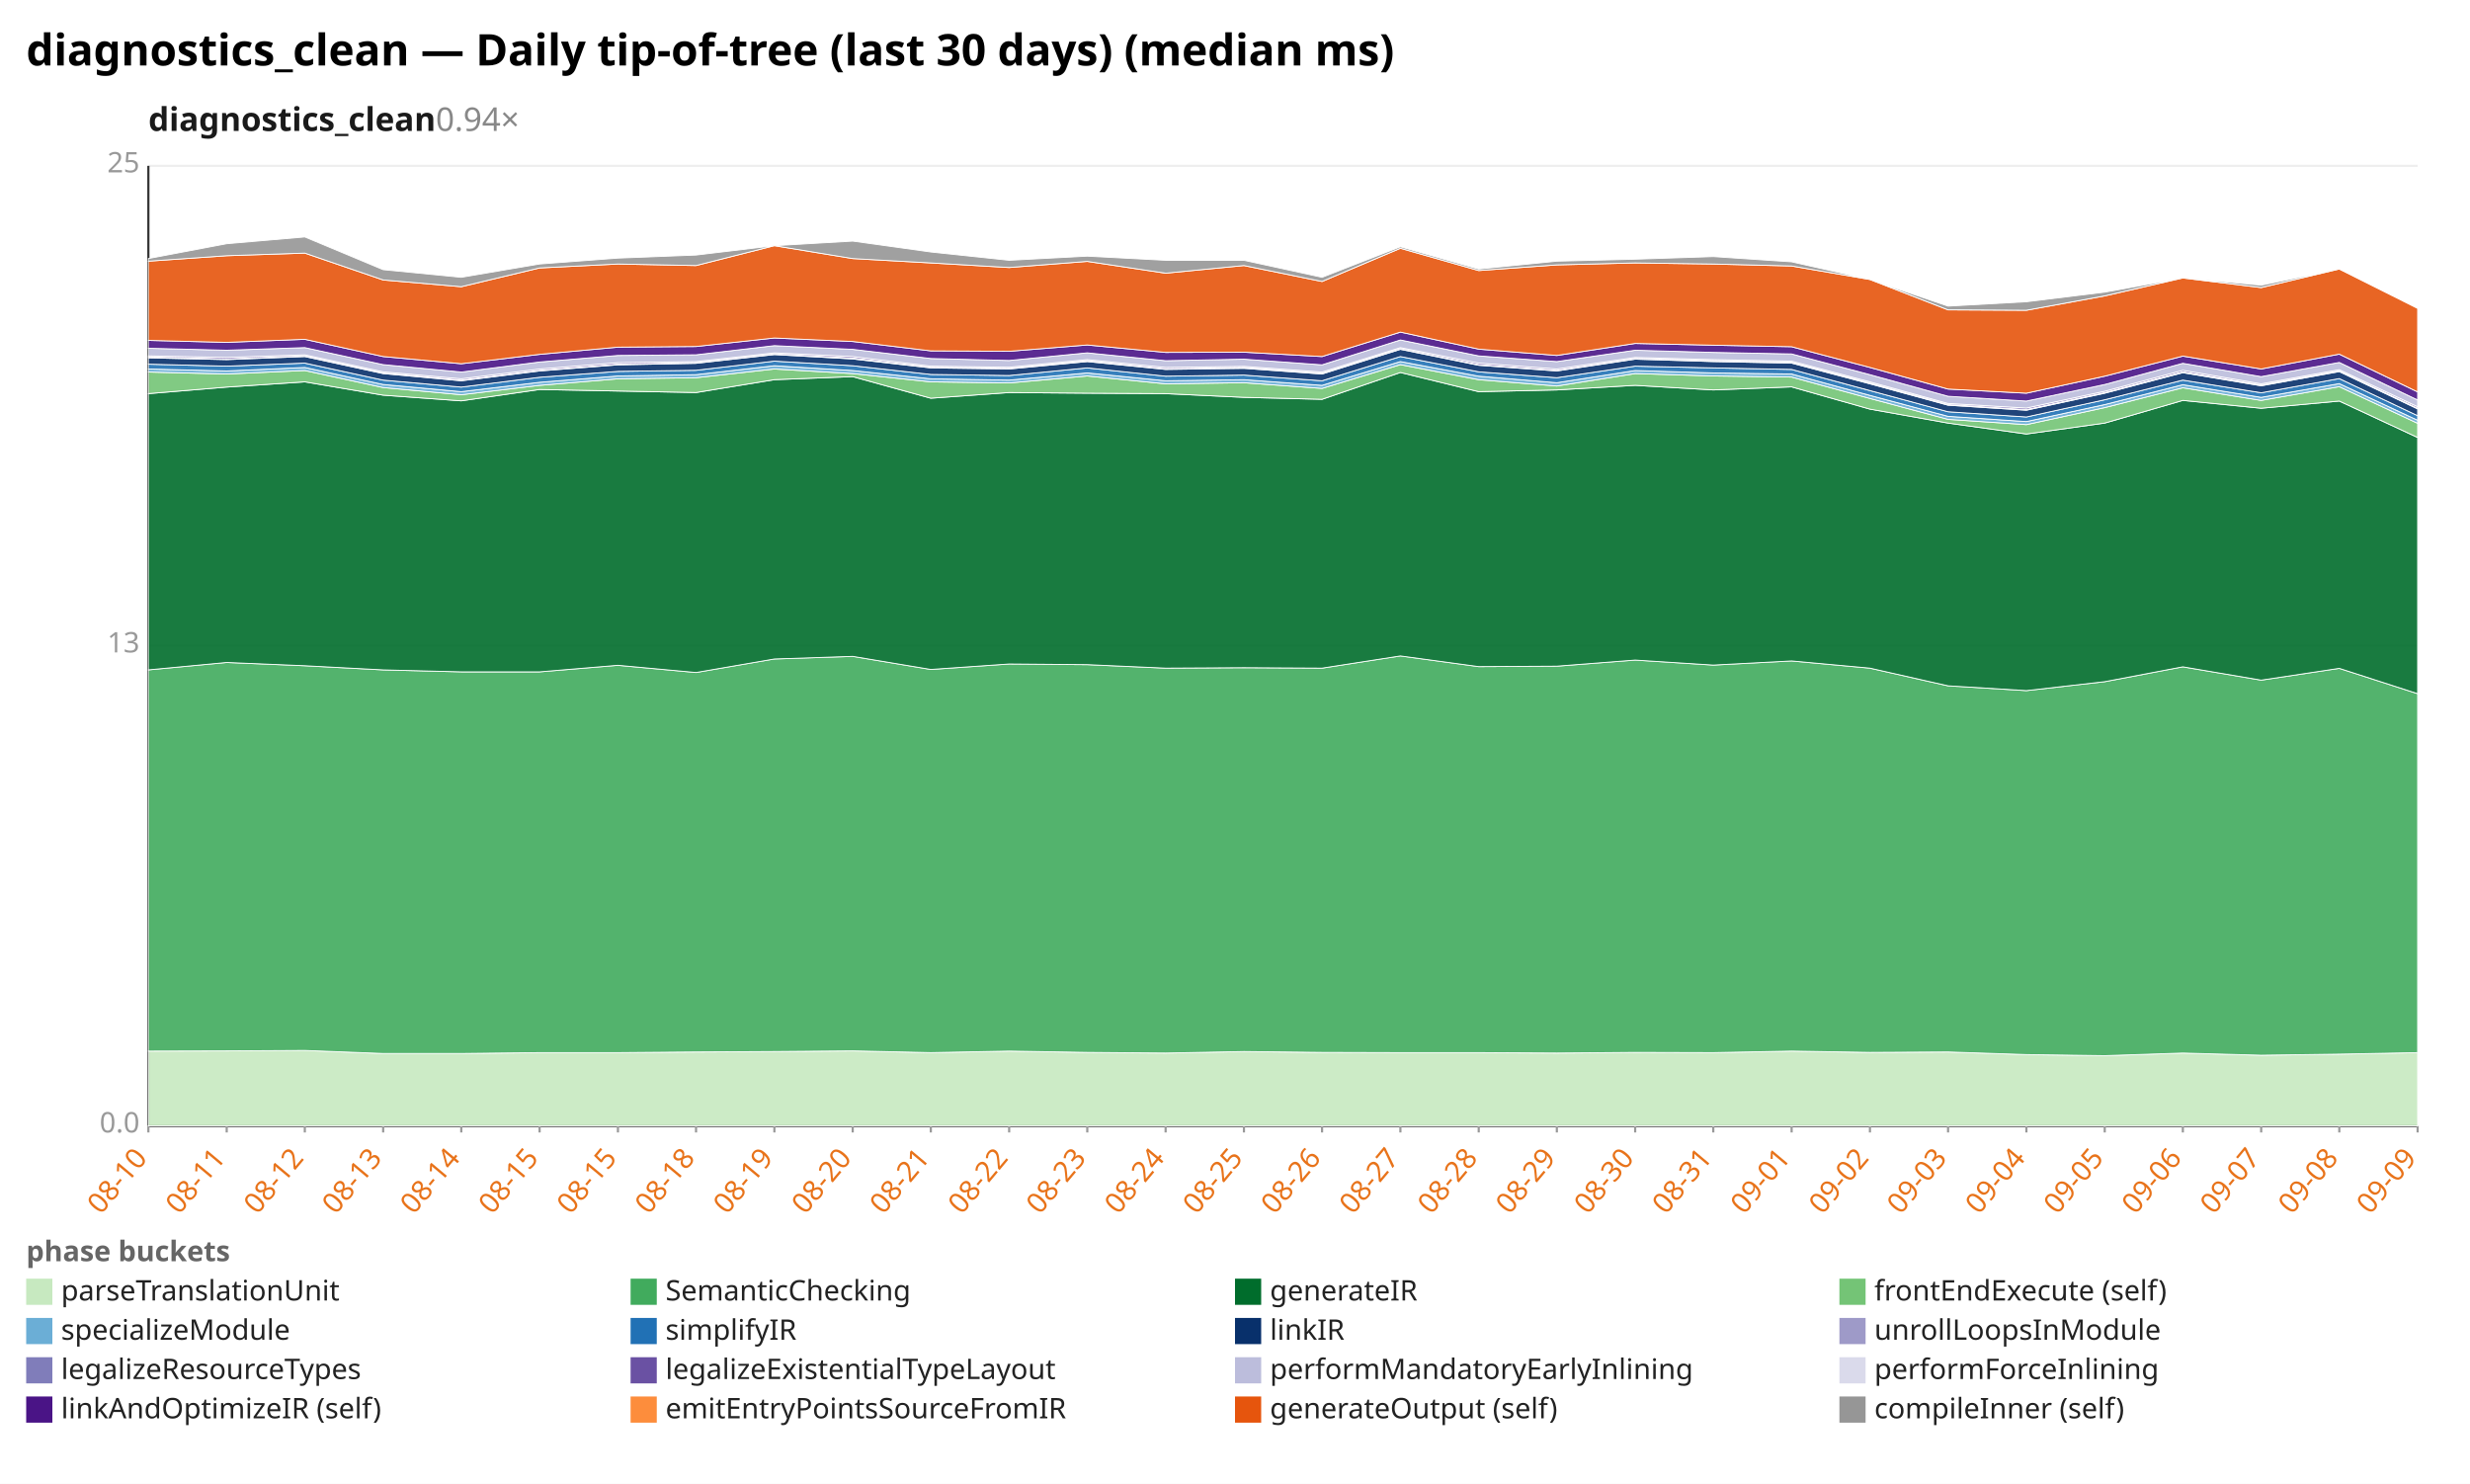
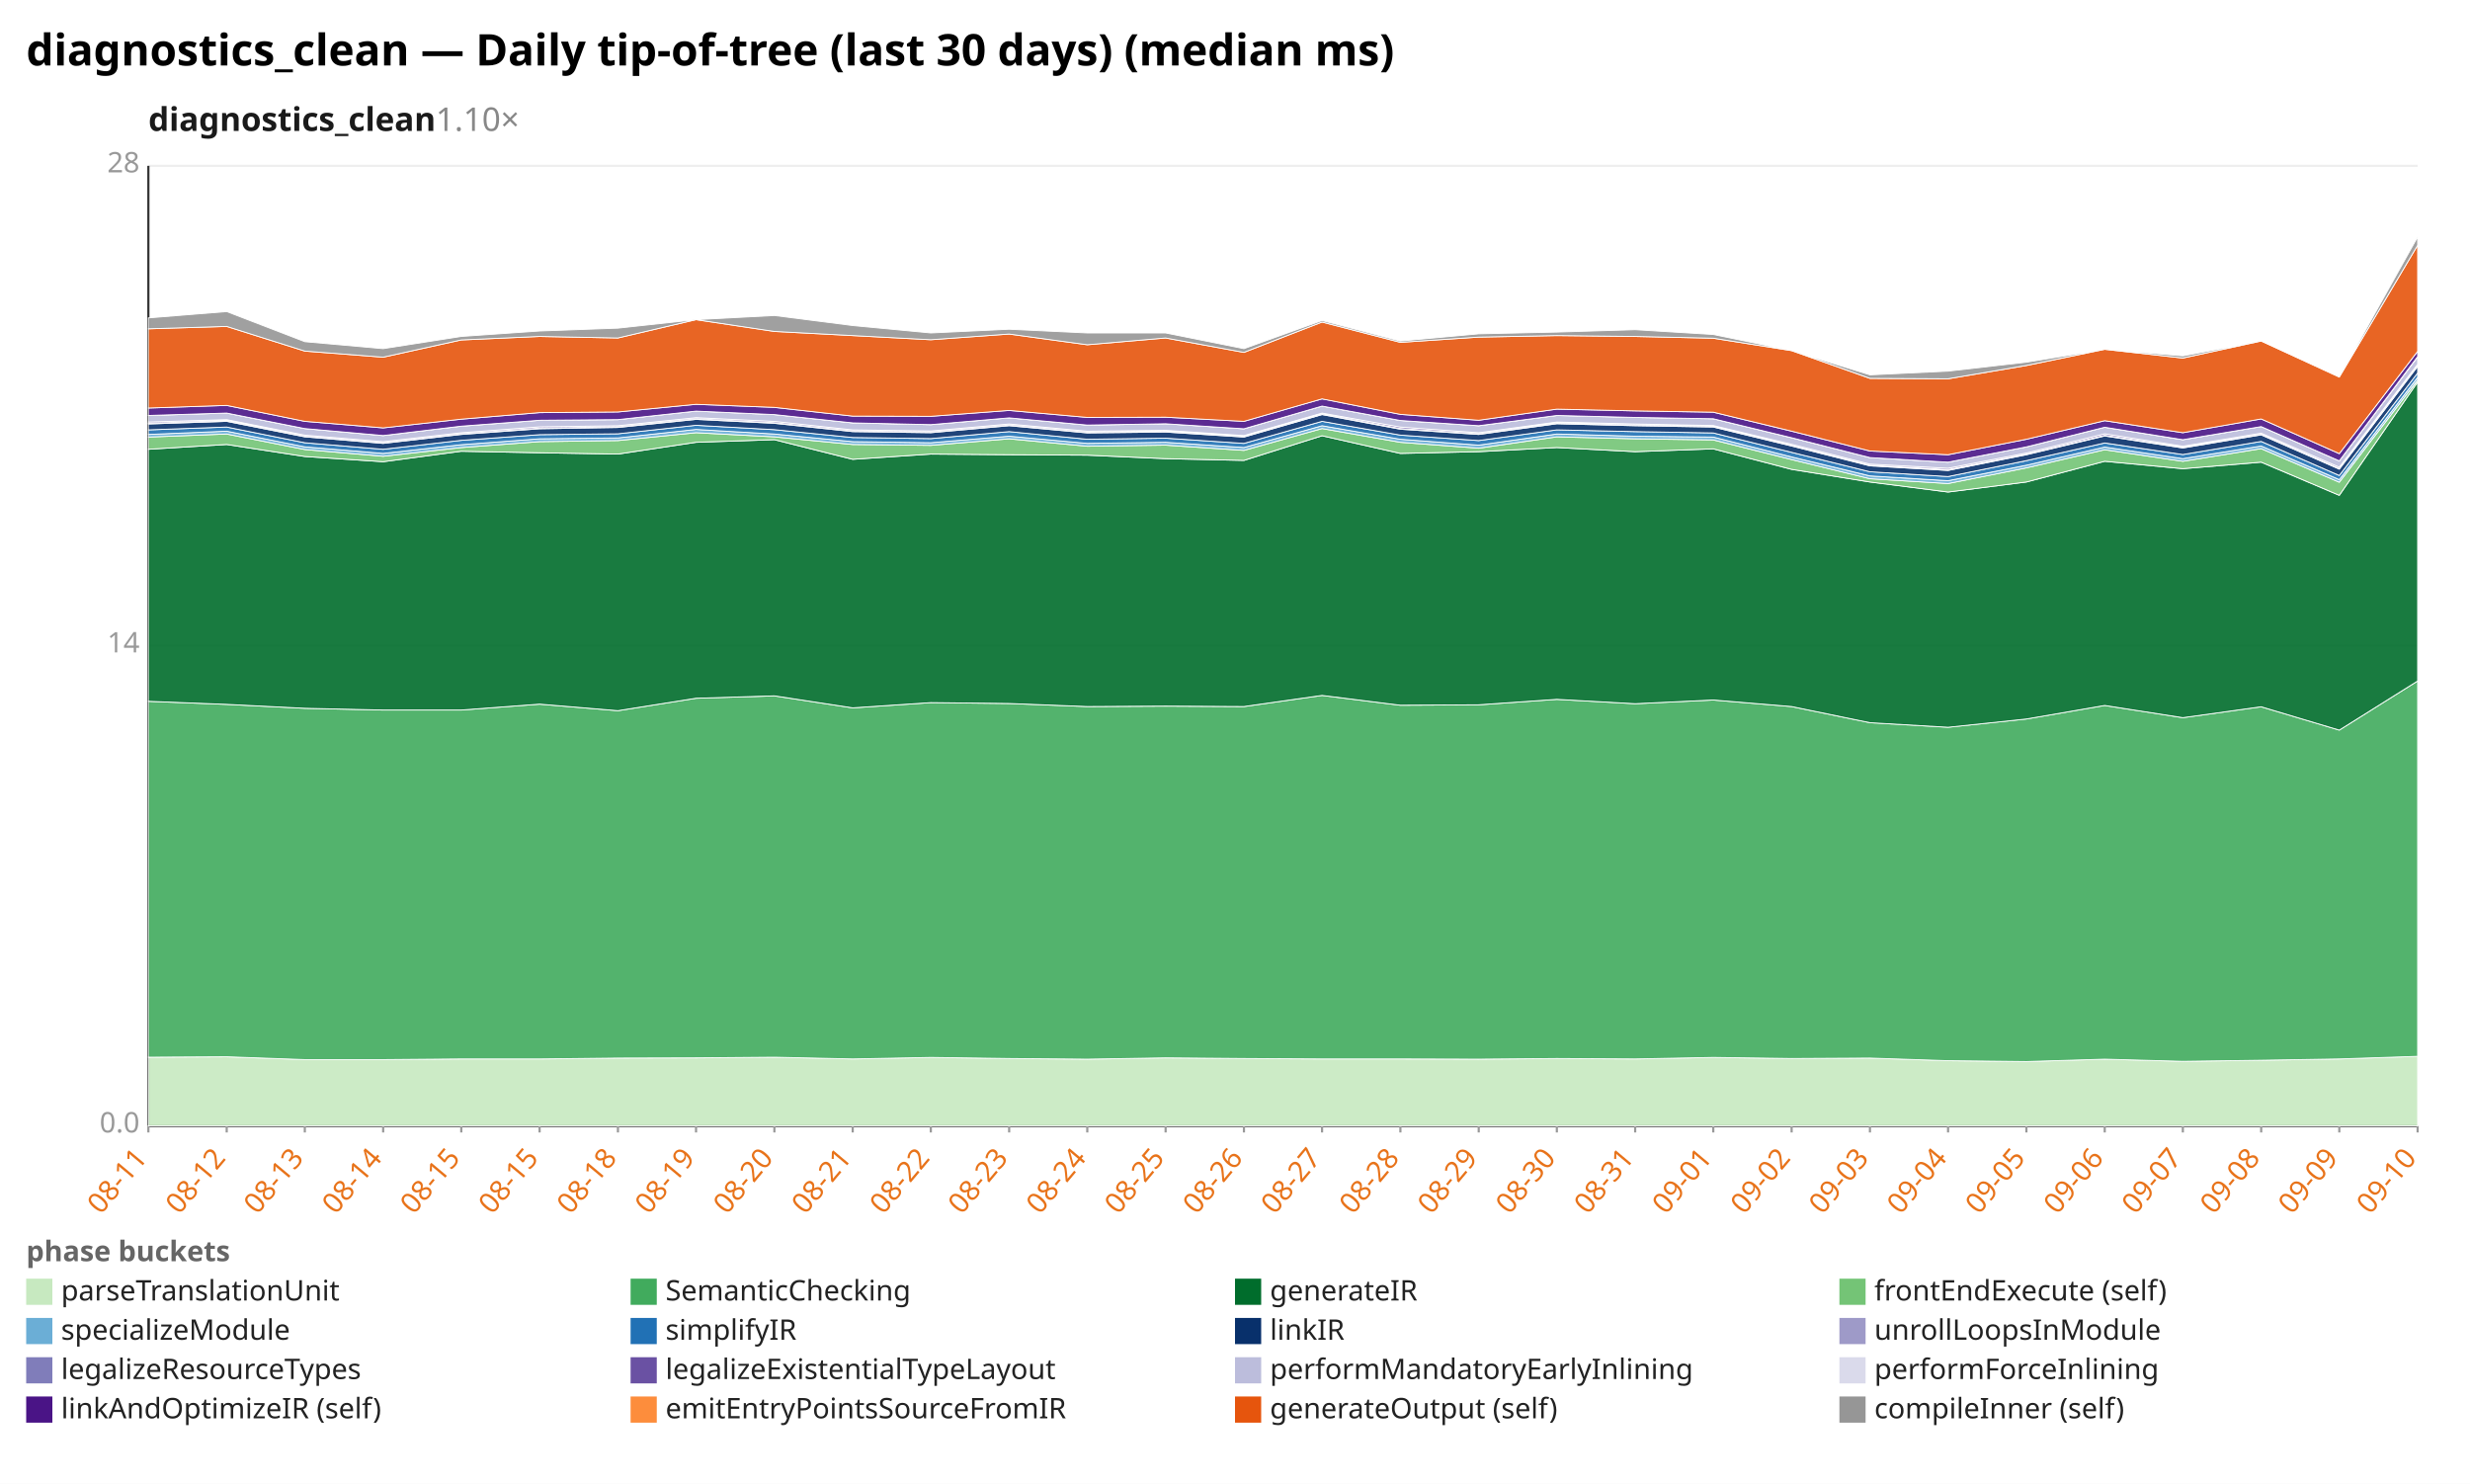
<svg xmlns="http://www.w3.org/2000/svg" width="1132" height="680" viewBox="0 0 1132 680" preserveAspectRatio="xMidYMid meet" font-family="sans-serif" font-size="13">
  <rect width="1132" height="680" fill="white" />
  <text x="12" y="30" font-size="20" font-weight="bold">diagnostics_clean — Daily tip-of-tree (last 30 days) (median ms)</text>
-   <text x="68" y="60" font-size="15" font-weight="600" fill="#1a1a1a">diagnostics_clean<tspan fill="#888" font-weight="400" text-decoration="none">  0.94×</tspan>
+   <text x="68" y="60" font-size="15" font-weight="600" fill="#1a1a1a">diagnostics_clean<tspan fill="#888" font-weight="400" text-decoration="none">  1.10×</tspan>
  </text>
  <line x1="68.0" y1="516.0" x2="1108.0" y2="516.0" stroke="#eee" />
  <text x="64.0" y="519.0" text-anchor="end" fill="#999">0.0</text>
  <line x1="68.0" y1="296.0" x2="1108.0" y2="296.0" stroke="#eee" />
-   <text x="64.0" y="299.0" text-anchor="end" fill="#999">13</text>
+   <text x="64.0" y="299.0" text-anchor="end" fill="#999">14</text>
  <line x1="68.0" y1="76.0" x2="1108.0" y2="76.0" stroke="#eee" />
-   <text x="64.0" y="79.0" text-anchor="end" fill="#999">25</text>
+   <text x="64.0" y="79.0" text-anchor="end" fill="#999">28</text>
  <line x1="68.0" y1="76.0" x2="68.0" y2="516.0" stroke="#333" />
  <line x1="68.0" y1="516.0" x2="1108.0" y2="516.0" stroke="#333" />
  <line x1="68.0" y1="516.0" x2="68.0" y2="519.0" stroke="#999" />
-   <text x="68.0" y="531.0" text-anchor="end" fill="#e8731a" transform="rotate(-50 68.0 531.0)">08-10</text>
+   <text x="68.0" y="531.0" text-anchor="end" fill="#e8731a" transform="rotate(-50 68.0 531.0)">08-11</text>
  <line x1="103.9" y1="516.0" x2="103.9" y2="519.0" stroke="#999" />
-   <text x="103.9" y="531.0" text-anchor="end" fill="#e8731a" transform="rotate(-50 103.9 531.0)">08-11</text>
+   <text x="103.9" y="531.0" text-anchor="end" fill="#e8731a" transform="rotate(-50 103.9 531.0)">08-12</text>
  <line x1="139.7" y1="516.0" x2="139.7" y2="519.0" stroke="#999" />
-   <text x="139.7" y="531.0" text-anchor="end" fill="#e8731a" transform="rotate(-50 139.7 531.0)">08-12</text>
+   <text x="139.7" y="531.0" text-anchor="end" fill="#e8731a" transform="rotate(-50 139.7 531.0)">08-13</text>
  <line x1="175.6" y1="516.0" x2="175.6" y2="519.0" stroke="#999" />
-   <text x="175.6" y="531.0" text-anchor="end" fill="#e8731a" transform="rotate(-50 175.6 531.0)">08-13</text>
+   <text x="175.6" y="531.0" text-anchor="end" fill="#e8731a" transform="rotate(-50 175.6 531.0)">08-14</text>
  <line x1="211.4" y1="516.0" x2="211.4" y2="519.0" stroke="#999" />
-   <text x="211.4" y="531.0" text-anchor="end" fill="#e8731a" transform="rotate(-50 211.4 531.0)">08-14</text>
+   <text x="211.4" y="531.0" text-anchor="end" fill="#e8731a" transform="rotate(-50 211.4 531.0)">08-15</text>
  <line x1="247.3" y1="516.0" x2="247.3" y2="519.0" stroke="#999" />
  <text x="247.3" y="531.0" text-anchor="end" fill="#e8731a" transform="rotate(-50 247.3 531.0)">08-15</text>
  <line x1="283.2" y1="516.0" x2="283.2" y2="519.0" stroke="#999" />
-   <text x="283.2" y="531.0" text-anchor="end" fill="#e8731a" transform="rotate(-50 283.2 531.0)">08-15</text>
+   <text x="283.2" y="531.0" text-anchor="end" fill="#e8731a" transform="rotate(-50 283.2 531.0)">08-18</text>
  <line x1="319.0" y1="516.0" x2="319.0" y2="519.0" stroke="#999" />
-   <text x="319.0" y="531.0" text-anchor="end" fill="#e8731a" transform="rotate(-50 319.0 531.0)">08-18</text>
+   <text x="319.0" y="531.0" text-anchor="end" fill="#e8731a" transform="rotate(-50 319.0 531.0)">08-19</text>
  <line x1="354.9" y1="516.0" x2="354.9" y2="519.0" stroke="#999" />
-   <text x="354.9" y="531.0" text-anchor="end" fill="#e8731a" transform="rotate(-50 354.9 531.0)">08-19</text>
+   <text x="354.9" y="531.0" text-anchor="end" fill="#e8731a" transform="rotate(-50 354.9 531.0)">08-20</text>
  <line x1="390.8" y1="516.0" x2="390.8" y2="519.0" stroke="#999" />
-   <text x="390.8" y="531.0" text-anchor="end" fill="#e8731a" transform="rotate(-50 390.8 531.0)">08-20</text>
+   <text x="390.8" y="531.0" text-anchor="end" fill="#e8731a" transform="rotate(-50 390.8 531.0)">08-21</text>
  <line x1="426.6" y1="516.0" x2="426.6" y2="519.0" stroke="#999" />
-   <text x="426.6" y="531.0" text-anchor="end" fill="#e8731a" transform="rotate(-50 426.6 531.0)">08-21</text>
+   <text x="426.6" y="531.0" text-anchor="end" fill="#e8731a" transform="rotate(-50 426.6 531.0)">08-22</text>
  <line x1="462.5" y1="516.0" x2="462.5" y2="519.0" stroke="#999" />
-   <text x="462.5" y="531.0" text-anchor="end" fill="#e8731a" transform="rotate(-50 462.5 531.0)">08-22</text>
+   <text x="462.5" y="531.0" text-anchor="end" fill="#e8731a" transform="rotate(-50 462.5 531.0)">08-23</text>
  <line x1="498.3" y1="516.0" x2="498.3" y2="519.0" stroke="#999" />
-   <text x="498.3" y="531.0" text-anchor="end" fill="#e8731a" transform="rotate(-50 498.3 531.0)">08-23</text>
+   <text x="498.3" y="531.0" text-anchor="end" fill="#e8731a" transform="rotate(-50 498.3 531.0)">08-24</text>
  <line x1="534.2" y1="516.0" x2="534.2" y2="519.0" stroke="#999" />
-   <text x="534.2" y="531.0" text-anchor="end" fill="#e8731a" transform="rotate(-50 534.2 531.0)">08-24</text>
+   <text x="534.2" y="531.0" text-anchor="end" fill="#e8731a" transform="rotate(-50 534.2 531.0)">08-25</text>
  <line x1="570.1" y1="516.0" x2="570.1" y2="519.0" stroke="#999" />
-   <text x="570.1" y="531.0" text-anchor="end" fill="#e8731a" transform="rotate(-50 570.1 531.0)">08-25</text>
+   <text x="570.1" y="531.0" text-anchor="end" fill="#e8731a" transform="rotate(-50 570.1 531.0)">08-26</text>
  <line x1="605.9" y1="516.0" x2="605.9" y2="519.0" stroke="#999" />
-   <text x="605.9" y="531.0" text-anchor="end" fill="#e8731a" transform="rotate(-50 605.9 531.0)">08-26</text>
+   <text x="605.9" y="531.0" text-anchor="end" fill="#e8731a" transform="rotate(-50 605.9 531.0)">08-27</text>
  <line x1="641.8" y1="516.0" x2="641.8" y2="519.0" stroke="#999" />
-   <text x="641.8" y="531.0" text-anchor="end" fill="#e8731a" transform="rotate(-50 641.8 531.0)">08-27</text>
+   <text x="641.8" y="531.0" text-anchor="end" fill="#e8731a" transform="rotate(-50 641.8 531.0)">08-28</text>
  <line x1="677.7" y1="516.0" x2="677.7" y2="519.0" stroke="#999" />
-   <text x="677.7" y="531.0" text-anchor="end" fill="#e8731a" transform="rotate(-50 677.7 531.0)">08-28</text>
+   <text x="677.7" y="531.0" text-anchor="end" fill="#e8731a" transform="rotate(-50 677.7 531.0)">08-29</text>
  <line x1="713.5" y1="516.0" x2="713.5" y2="519.0" stroke="#999" />
-   <text x="713.5" y="531.0" text-anchor="end" fill="#e8731a" transform="rotate(-50 713.5 531.0)">08-29</text>
+   <text x="713.5" y="531.0" text-anchor="end" fill="#e8731a" transform="rotate(-50 713.5 531.0)">08-30</text>
  <line x1="749.4" y1="516.0" x2="749.4" y2="519.0" stroke="#999" />
-   <text x="749.4" y="531.0" text-anchor="end" fill="#e8731a" transform="rotate(-50 749.4 531.0)">08-30</text>
+   <text x="749.4" y="531.0" text-anchor="end" fill="#e8731a" transform="rotate(-50 749.4 531.0)">08-31</text>
  <line x1="785.2" y1="516.0" x2="785.2" y2="519.0" stroke="#999" />
-   <text x="785.2" y="531.0" text-anchor="end" fill="#e8731a" transform="rotate(-50 785.2 531.0)">08-31</text>
+   <text x="785.2" y="531.0" text-anchor="end" fill="#e8731a" transform="rotate(-50 785.2 531.0)">09-01</text>
  <line x1="821.1" y1="516.0" x2="821.1" y2="519.0" stroke="#999" />
-   <text x="821.1" y="531.0" text-anchor="end" fill="#e8731a" transform="rotate(-50 821.1 531.0)">09-01</text>
+   <text x="821.1" y="531.0" text-anchor="end" fill="#e8731a" transform="rotate(-50 821.1 531.0)">09-02</text>
  <line x1="857.0" y1="516.0" x2="857.0" y2="519.0" stroke="#999" />
-   <text x="857.0" y="531.0" text-anchor="end" fill="#e8731a" transform="rotate(-50 857.0 531.0)">09-02</text>
+   <text x="857.0" y="531.0" text-anchor="end" fill="#e8731a" transform="rotate(-50 857.0 531.0)">09-03</text>
  <line x1="892.8" y1="516.0" x2="892.8" y2="519.0" stroke="#999" />
-   <text x="892.8" y="531.0" text-anchor="end" fill="#e8731a" transform="rotate(-50 892.8 531.0)">09-03</text>
+   <text x="892.8" y="531.0" text-anchor="end" fill="#e8731a" transform="rotate(-50 892.8 531.0)">09-04</text>
  <line x1="928.7" y1="516.0" x2="928.7" y2="519.0" stroke="#999" />
-   <text x="928.7" y="531.0" text-anchor="end" fill="#e8731a" transform="rotate(-50 928.7 531.0)">09-04</text>
+   <text x="928.7" y="531.0" text-anchor="end" fill="#e8731a" transform="rotate(-50 928.7 531.0)">09-05</text>
  <line x1="964.6" y1="516.0" x2="964.6" y2="519.0" stroke="#999" />
-   <text x="964.6" y="531.0" text-anchor="end" fill="#e8731a" transform="rotate(-50 964.6 531.0)">09-05</text>
+   <text x="964.6" y="531.0" text-anchor="end" fill="#e8731a" transform="rotate(-50 964.6 531.0)">09-06</text>
  <line x1="1000.4" y1="516.0" x2="1000.4" y2="519.0" stroke="#999" />
-   <text x="1000.4" y="531.0" text-anchor="end" fill="#e8731a" transform="rotate(-50 1000.4 531.0)">09-06</text>
+   <text x="1000.4" y="531.0" text-anchor="end" fill="#e8731a" transform="rotate(-50 1000.4 531.0)">09-07</text>
  <line x1="1036.3" y1="516.0" x2="1036.3" y2="519.0" stroke="#999" />
-   <text x="1036.3" y="531.0" text-anchor="end" fill="#e8731a" transform="rotate(-50 1036.3 531.0)">09-07</text>
+   <text x="1036.3" y="531.0" text-anchor="end" fill="#e8731a" transform="rotate(-50 1036.3 531.0)">09-08</text>
  <line x1="1072.1" y1="516.0" x2="1072.1" y2="519.0" stroke="#999" />
-   <text x="1072.1" y="531.0" text-anchor="end" fill="#e8731a" transform="rotate(-50 1072.1 531.0)">09-08</text>
+   <text x="1072.1" y="531.0" text-anchor="end" fill="#e8731a" transform="rotate(-50 1072.1 531.0)">09-09</text>
  <line x1="1108.0" y1="516.0" x2="1108.0" y2="519.0" stroke="#999" />
-   <text x="1108.0" y="531.0" text-anchor="end" fill="#e8731a" transform="rotate(-50 1108.0 531.0)">09-09</text>
-   <polygon points="68.0,481.7 103.9,481.6 139.7,481.4 175.6,482.8 211.4,482.8 247.3,482.4 283.2,482.4 319.0,482.1 354.9,481.9 390.8,481.6 426.6,482.4 462.5,481.7 498.3,482.3 534.2,482.6 570.1,481.9 605.9,482.3 641.8,482.4 677.7,482.4 713.5,482.6 749.4,482.3 785.2,482.4 821.1,481.7 857.0,482.3 892.8,482.1 928.7,483.3 964.6,483.8 1000.4,482.6 1036.3,483.6 1072.1,483.1 1108.0,482.4 1108.0,516.0 1072.1,516.0 1036.3,516.0 1000.4,516.0 964.6,516.0 928.7,516.0 892.8,516.0 857.0,516.0 821.1,516.0 785.2,516.0 749.4,516.0 713.5,516.0 677.7,516.0 641.8,516.0 605.9,516.0 570.1,516.0 534.2,516.0 498.3,516.0 462.5,516.0 426.6,516.0 390.8,516.0 354.9,516.0 319.0,516.0 283.2,516.0 247.3,516.0 211.4,516.0 175.6,516.0 139.7,516.0 103.9,516.0 68.0,516.0" fill="#c7e9c0" fill-opacity="0.9" stroke="#fff" stroke-width="0.4" />
-   <polygon points="68.0,307.0 103.9,303.6 139.7,305.1 175.6,307.0 211.4,307.9 247.3,307.9 283.2,304.9 319.0,308.2 354.9,302.0 390.8,300.8 426.6,306.8 462.5,304.3 498.3,304.6 534.2,306.2 570.1,306.0 605.9,306.2 641.8,300.6 677.7,305.5 713.5,305.3 749.4,302.5 785.2,304.8 821.1,302.9 857.0,306.2 892.8,314.3 928.7,316.5 964.6,312.4 1000.4,305.6 1036.3,311.7 1072.1,306.3 1108.0,317.9 1108.0,482.4 1072.1,483.1 1036.3,483.6 1000.4,482.6 964.6,483.8 928.7,483.3 892.8,482.1 857.0,482.3 821.1,481.7 785.2,482.4 749.4,482.3 713.5,482.6 677.7,482.4 641.8,482.4 605.9,482.3 570.1,481.9 534.2,482.6 498.3,482.3 462.5,481.7 426.6,482.4 390.8,481.6 354.9,481.9 319.0,482.1 283.2,482.4 247.3,482.4 211.4,482.8 175.6,482.8 139.7,481.4 103.9,481.6 68.0,481.7" fill="#41ab5d" fill-opacity="0.9" stroke="#fff" stroke-width="0.4" />
-   <polygon points="68.0,180.4 103.9,177.4 139.7,175.0 175.6,181.1 211.4,183.7 247.3,178.5 283.2,179.2 319.0,179.9 354.9,174.0 390.8,172.6 426.6,182.5 462.5,179.9 498.3,180.2 534.2,180.4 570.1,182.1 605.9,183.0 641.8,170.7 677.7,179.5 713.5,178.7 749.4,176.6 785.2,178.7 821.1,177.3 857.0,187.5 892.8,193.9 928.7,198.9 964.6,193.9 1000.4,183.5 1036.3,187.1 1072.1,183.8 1108.0,200.5 1108.0,317.9 1072.1,306.3 1036.3,311.7 1000.4,305.6 964.6,312.4 928.7,316.5 892.8,314.3 857.0,306.2 821.1,302.9 785.2,304.8 749.4,302.5 713.5,305.3 677.7,305.5 641.8,300.6 605.9,306.2 570.1,306.0 534.2,306.2 498.3,304.6 462.5,304.3 426.6,306.8 390.8,300.8 354.9,302.0 319.0,308.2 283.2,304.9 247.3,307.9 211.4,307.9 175.6,307.0 139.7,305.1 103.9,303.6 68.0,307.0" fill="#006d2c" fill-opacity="0.9" stroke="#fff" stroke-width="0.4" />
-   <polygon points="68.0,170.5 103.9,171.4 139.7,169.8 175.6,177.6 211.4,180.9 247.3,176.6 283.2,173.6 319.0,173.1 354.9,169.1 390.8,171.2 426.6,175.0 462.5,175.5 498.3,172.3 534.2,175.9 570.1,175.4 605.9,178.0 641.8,167.1 677.7,174.0 713.5,176.9 749.4,171.2 785.2,172.3 821.1,172.8 857.0,182.6 892.8,192.2 928.7,194.6 964.6,186.8 1000.4,177.7 1036.3,183.5 1072.1,177.2 1108.0,194.0 1108.0,200.5 1072.1,183.8 1036.3,187.1 1000.4,183.5 964.6,193.9 928.7,198.9 892.8,193.9 857.0,187.5 821.1,177.3 785.2,178.7 749.4,176.6 713.5,178.7 677.7,179.5 641.8,170.7 605.9,183.0 570.1,182.1 534.2,180.4 498.3,180.2 462.5,179.9 426.6,182.5 390.8,172.6 354.9,174.0 319.0,179.9 283.2,179.2 247.3,178.5 211.4,183.7 175.6,181.1 139.7,175.0 103.9,177.4 68.0,180.4" fill="#74c476" fill-opacity="0.9" stroke="#fff" stroke-width="0.4" />
-   <polygon points="68.0,169.1 103.9,170.0 139.7,168.4 175.6,176.2 211.4,179.5 247.3,175.2 283.2,172.3 319.0,171.7 354.9,167.6 390.8,169.8 426.6,173.6 462.5,174.2 498.3,170.9 534.2,174.5 570.1,174.0 605.9,176.6 641.8,165.7 677.7,172.4 713.5,175.4 749.4,169.8 785.2,170.9 821.1,171.4 857.0,181.2 892.8,190.8 928.7,193.2 964.6,185.4 1000.4,176.3 1036.3,182.1 1072.1,175.8 1108.0,192.6 1108.0,194.0 1072.1,177.2 1036.3,183.5 1000.4,177.7 964.6,186.8 928.7,194.6 892.8,192.2 857.0,182.6 821.1,172.8 785.2,172.3 749.4,171.2 713.5,176.9 677.7,174.0 641.8,167.1 605.9,178.0 570.1,175.4 534.2,175.9 498.3,172.3 462.5,175.5 426.6,175.0 390.8,171.2 354.9,169.1 319.0,173.1 283.2,173.6 247.3,176.6 211.4,180.9 175.6,177.6 139.7,169.8 103.9,171.4 68.0,170.5" fill="#6baed6" fill-opacity="0.9" stroke="#fff" stroke-width="0.4" />
-   <polygon points="68.0,166.9 103.9,167.8 139.7,166.4 175.6,174.2 211.4,177.4 247.3,172.9 283.2,170.2 319.0,169.7 354.9,165.5 390.8,167.6 426.6,171.6 462.5,172.1 498.3,168.6 534.2,172.4 570.1,171.9 605.9,174.5 641.8,163.4 677.7,170.4 713.5,173.1 749.4,167.8 785.2,168.6 821.1,169.3 857.0,179.0 892.8,188.7 928.7,191.1 964.6,183.2 1000.4,174.2 1036.3,180.0 1072.1,173.5 1108.0,190.5 1108.0,192.6 1072.1,175.8 1036.3,182.1 1000.4,176.3 964.6,185.4 928.7,193.2 892.8,190.8 857.0,181.2 821.1,171.4 785.2,170.9 749.4,169.8 713.5,175.4 677.7,172.4 641.8,165.7 605.9,176.6 570.1,174.0 534.2,174.5 498.3,170.9 462.5,174.2 426.6,173.6 390.8,169.8 354.9,167.6 319.0,171.7 283.2,172.3 247.3,175.2 211.4,179.5 175.6,176.2 139.7,168.4 103.9,170.0 68.0,169.1" fill="#2171b5" fill-opacity="0.9" stroke="#fff" stroke-width="0.4" />
-   <polygon points="68.0,164.0 103.9,164.8 139.7,163.4 175.6,171.2 211.4,174.5 247.3,170.0 283.2,167.2 319.0,166.5 354.9,162.5 390.8,164.5 426.6,168.6 462.5,169.1 498.3,165.7 534.2,169.3 570.1,168.8 605.9,171.4 641.8,160.1 677.7,167.4 713.5,170.0 749.4,164.6 785.2,165.7 821.1,166.4 857.0,175.9 892.8,185.7 928.7,188.0 964.6,180.2 1000.4,170.8 1036.3,176.8 1072.1,170.3 1108.0,187.4 1108.0,190.5 1072.1,173.5 1036.3,180.0 1000.4,174.2 964.6,183.2 928.7,191.1 892.8,188.7 857.0,179.0 821.1,169.3 785.2,168.6 749.4,167.8 713.5,173.1 677.7,170.4 641.8,163.4 605.9,174.5 570.1,171.9 534.2,172.4 498.3,168.6 462.5,172.1 426.6,171.6 390.8,167.6 354.9,165.5 319.0,169.7 283.2,170.2 247.3,172.9 211.4,177.4 175.6,174.2 139.7,166.4 103.9,167.8 68.0,166.9" fill="#08306b" fill-opacity="0.9" stroke="#fff" stroke-width="0.4" />
-   <polygon points="68.0,163.6 103.9,164.5 139.7,163.1 175.6,170.9 211.4,174.2 247.3,169.7 283.2,166.9 319.0,166.2 354.9,162.2 390.8,164.1 426.6,168.3 462.5,168.8 498.3,165.3 534.2,169.0 570.1,168.4 605.9,171.0 641.8,159.8 677.7,167.1 713.5,169.7 749.4,164.3 785.2,165.3 821.1,166.0 857.0,175.5 892.8,185.4 928.7,187.7 964.6,179.9 1000.4,170.4 1036.3,176.4 1072.1,169.9 1108.0,187.1 1108.0,187.4 1072.1,170.3 1036.3,176.8 1000.4,170.8 964.6,180.2 928.7,188.0 892.8,185.7 857.0,175.9 821.1,166.4 785.2,165.7 749.4,164.6 713.5,170.0 677.7,167.4 641.8,160.1 605.9,171.4 570.1,168.8 534.2,169.3 498.3,165.7 462.5,169.1 426.6,168.6 390.8,164.5 354.9,162.5 319.0,166.5 283.2,167.2 247.3,170.0 211.4,174.5 175.6,171.2 139.7,163.4 103.9,164.8 68.0,164.0" fill="#807dba" fill-opacity="0.9" stroke="#fff" stroke-width="0.4" />
-   <polygon points="68.0,163.1 103.9,163.8 139.7,162.6 175.6,170.4 211.4,173.6 247.3,169.1 283.2,166.2 319.0,165.7 354.9,161.7 390.8,163.4 426.6,167.8 462.5,168.3 498.3,164.8 534.2,168.4 570.1,167.9 605.9,170.5 641.8,159.3 677.7,166.4 713.5,169.1 749.4,163.8 785.2,164.8 821.1,165.5 857.0,175.0 892.8,184.9 928.7,187.0 964.6,179.3 1000.4,169.7 1036.3,175.9 1072.1,169.4 1108.0,186.4 1108.0,187.1 1072.1,169.9 1036.3,176.4 1000.4,170.4 964.6,179.9 928.7,187.7 892.8,185.4 857.0,175.5 821.1,166.0 785.2,165.3 749.4,164.3 713.5,169.7 677.7,167.1 641.8,159.8 605.9,171.0 570.1,168.4 534.2,169.0 498.3,165.3 462.5,168.8 426.6,168.3 390.8,164.1 354.9,162.2 319.0,166.2 283.2,166.9 247.3,169.7 211.4,174.2 175.6,170.9 139.7,163.1 103.9,164.5 68.0,163.6" fill="#6a51a3" fill-opacity="0.9" stroke="#fff" stroke-width="0.4" />
-   <polygon points="68.0,159.6 103.9,160.5 139.7,159.3 175.6,167.1 211.4,170.5 247.3,165.9 283.2,162.9 319.0,162.6 354.9,158.4 390.8,160.1 426.6,164.3 462.5,165.2 498.3,161.7 534.2,165.3 570.1,164.6 605.9,167.2 641.8,155.8 677.7,163.1 713.5,165.7 749.4,160.5 785.2,161.5 821.1,162.2 857.0,171.7 892.8,181.6 928.7,183.8 964.6,176.2 1000.4,166.5 1036.3,172.6 1072.1,166.1 1108.0,183.3 1108.0,186.4 1072.1,169.4 1036.3,175.9 1000.4,169.7 964.6,179.3 928.7,187.0 892.8,184.9 857.0,175.0 821.1,165.5 785.2,164.8 749.4,163.8 713.5,169.1 677.7,166.4 641.8,159.3 605.9,170.5 570.1,167.9 534.2,168.4 498.3,164.8 462.5,168.3 426.6,167.8 390.8,163.4 354.9,161.7 319.0,165.7 283.2,166.2 247.3,169.1 211.4,173.6 175.6,170.4 139.7,162.6 103.9,163.8 68.0,163.1" fill="#bcbddc" fill-opacity="0.9" stroke="#fff" stroke-width="0.4" />
-   <polygon points="68.0,156.0 103.9,156.9 139.7,155.5 175.6,163.4 211.4,166.7 247.3,162.4 283.2,159.1 319.0,158.8 354.9,154.9 390.8,156.5 426.6,160.8 462.5,161.0 498.3,158.1 534.2,161.5 570.1,161.4 605.9,163.4 641.8,152.2 677.7,160.0 713.5,162.9 749.4,157.4 785.2,158.2 821.1,158.9 857.0,168.4 892.8,178.3 928.7,180.2 964.6,172.4 1000.4,163.2 1036.3,169.1 1072.1,162.3 1108.0,179.6 1108.0,183.3 1072.1,166.1 1036.3,172.6 1000.4,166.5 964.6,176.2 928.7,183.8 892.8,181.6 857.0,171.7 821.1,162.2 785.2,161.5 749.4,160.5 713.5,165.7 677.7,163.1 641.8,155.8 605.9,167.2 570.1,164.6 534.2,165.3 498.3,161.7 462.5,165.2 426.6,164.3 390.8,160.1 354.9,158.4 319.0,162.6 283.2,162.9 247.3,165.9 211.4,170.5 175.6,167.1 139.7,159.3 103.9,160.5 68.0,159.6" fill="#4a1486" fill-opacity="0.9" stroke="#fff" stroke-width="0.4" />
-   <polygon points="68.0,119.7 103.9,117.2 139.7,116.0 175.6,128.3 211.4,131.4 247.3,122.8 283.2,121.0 319.0,121.7 354.9,112.6 390.8,118.5 426.6,120.5 462.5,122.6 498.3,119.8 534.2,125.2 570.1,121.7 605.9,129.0 641.8,113.8 677.7,124.0 713.5,121.4 749.4,120.5 785.2,121.0 821.1,121.9 857.0,128.1 892.8,142.0 928.7,142.2 964.6,135.6 1000.4,127.4 1036.3,131.8 1072.1,123.3 1108.0,141.3 1108.0,179.6 1072.1,162.3 1036.3,169.1 1000.4,163.2 964.6,172.4 928.7,180.2 892.8,178.3 857.0,168.4 821.1,158.9 785.2,158.2 749.4,157.4 713.5,162.9 677.7,160.0 641.8,152.2 605.9,163.4 570.1,161.4 534.2,161.5 498.3,158.1 462.5,161.0 426.6,160.8 390.8,156.5 354.9,154.9 319.0,158.8 283.2,159.1 247.3,162.4 211.4,166.7 175.6,163.4 139.7,155.5 103.9,156.9 68.0,156.0" fill="#e6550d" fill-opacity="0.9" stroke="#fff" stroke-width="0.4" />
-   <polygon points="68.0,118.5 103.9,111.7 139.7,108.6 175.6,123.6 211.4,127.1 247.3,121.0 283.2,118.3 319.0,116.9 354.9,112.6 390.8,110.5 426.6,115.5 462.5,119.3 498.3,117.4 534.2,119.3 570.1,119.3 605.9,127.1 641.8,113.1 677.7,123.3 713.5,119.7 749.4,118.8 785.2,117.6 821.1,120.0 857.0,128.1 892.8,140.3 928.7,138.3 964.6,133.9 1000.4,127.4 1036.3,130.7 1072.1,123.3 1108.0,141.3 1108.0,141.3 1072.1,123.3 1036.3,131.8 1000.4,127.4 964.6,135.6 928.7,142.2 892.8,142.0 857.0,128.1 821.1,121.9 785.2,121.0 749.4,120.5 713.5,121.4 677.7,124.0 641.8,113.8 605.9,129.0 570.1,121.7 534.2,125.2 498.3,119.8 462.5,122.6 426.6,120.5 390.8,118.5 354.9,112.6 319.0,121.7 283.2,121.0 247.3,122.8 211.4,131.4 175.6,128.3 139.7,116.0 103.9,117.2 68.0,119.7" fill="#969696" fill-opacity="0.9" stroke="#fff" stroke-width="0.4" />
+   <text x="1108.0" y="531.0" text-anchor="end" fill="#e8731a" transform="rotate(-50 1108.0 531.0)">09-10</text>
+   <polygon points="68.0,484.5 103.9,484.3 139.7,485.6 175.6,485.6 211.4,485.3 247.3,485.3 283.2,484.9 319.0,484.8 354.9,484.5 390.8,485.3 426.6,484.6 462.5,485.1 498.3,485.4 534.2,484.8 570.1,485.1 605.9,485.3 641.8,485.3 677.7,485.4 713.5,485.1 749.4,485.3 785.2,484.6 821.1,485.1 857.0,484.9 892.8,486.1 928.7,486.5 964.6,485.4 1000.4,486.4 1036.3,485.9 1072.1,485.3 1108.0,484.1 1108.0,516.0 1072.1,516.0 1036.3,516.0 1000.4,516.0 964.6,516.0 928.7,516.0 892.8,516.0 857.0,516.0 821.1,516.0 785.2,516.0 749.4,516.0 713.5,516.0 677.7,516.0 641.8,516.0 605.9,516.0 570.1,516.0 534.2,516.0 498.3,516.0 462.5,516.0 426.6,516.0 390.8,516.0 354.9,516.0 319.0,516.0 283.2,516.0 247.3,516.0 211.4,516.0 175.6,516.0 139.7,516.0 103.9,516.0 68.0,516.0" fill="#c7e9c0" fill-opacity="0.9" stroke="#fff" stroke-width="0.4" />
+   <polygon points="68.0,321.4 103.9,322.8 139.7,324.6 175.6,325.4 211.4,325.4 247.3,322.7 283.2,325.7 319.0,320.0 354.9,318.9 390.8,324.4 426.6,322.0 462.5,322.4 498.3,323.8 534.2,323.6 570.1,323.8 605.9,318.7 641.8,323.2 677.7,323.0 713.5,320.5 749.4,322.5 785.2,320.8 821.1,323.8 857.0,331.2 892.8,333.3 928.7,329.5 964.6,323.3 1000.4,328.9 1036.3,323.9 1072.1,334.6 1108.0,312.1 1108.0,484.1 1072.1,485.3 1036.3,485.9 1000.4,486.4 964.6,485.4 928.7,486.5 892.8,486.1 857.0,484.9 821.1,485.1 785.2,484.6 749.4,485.3 713.5,485.1 677.7,485.4 641.8,485.3 605.9,485.3 570.1,485.1 534.2,484.8 498.3,485.4 462.5,485.1 426.6,484.6 390.8,485.3 354.9,484.5 319.0,484.8 283.2,484.9 247.3,485.3 211.4,485.3 175.6,485.6 139.7,485.6 103.9,484.3 68.0,484.5" fill="#41ab5d" fill-opacity="0.9" stroke="#fff" stroke-width="0.4" />
+   <polygon points="68.0,205.9 103.9,203.7 139.7,209.2 175.6,211.6 211.4,206.8 247.3,207.5 283.2,208.1 319.0,202.7 354.9,201.5 390.8,210.5 426.6,208.1 462.5,208.4 498.3,208.6 534.2,210.2 570.1,211.0 605.9,199.7 641.8,207.8 677.7,207.0 713.5,205.1 749.4,207.0 785.2,205.7 821.1,215.1 857.0,220.9 892.8,225.5 928.7,220.9 964.6,211.4 1000.4,214.8 1036.3,211.8 1072.1,227.0 1108.0,175.1 1108.0,312.1 1072.1,334.6 1036.3,323.9 1000.4,328.9 964.6,323.3 928.7,329.5 892.8,333.3 857.0,331.2 821.1,323.8 785.2,320.8 749.4,322.5 713.5,320.5 677.7,323.0 641.8,323.2 605.9,318.7 570.1,323.8 534.2,323.6 498.3,323.8 462.5,322.4 426.6,322.0 390.8,324.4 354.9,318.9 319.0,320.0 283.2,325.7 247.3,322.7 211.4,325.4 175.6,325.4 139.7,324.6 103.9,322.8 68.0,321.4" fill="#006d2c" fill-opacity="0.9" stroke="#fff" stroke-width="0.4" />
+   <polygon points="68.0,200.3 103.9,198.9 139.7,206.0 175.6,209.1 211.4,205.1 247.3,202.4 283.2,201.9 319.0,198.3 354.9,200.2 390.8,203.7 426.6,204.1 462.5,201.1 498.3,204.5 534.2,204.0 570.1,206.4 605.9,196.4 641.8,202.7 677.7,205.4 713.5,200.2 749.4,201.1 785.2,201.6 821.1,210.6 857.0,219.4 892.8,221.6 928.7,214.4 964.6,206.1 1000.4,211.4 1036.3,205.6 1072.1,221.0 1108.0,174.2 1108.0,175.1 1072.1,227.0 1036.3,211.8 1000.4,214.8 964.6,211.4 928.7,220.9 892.8,225.5 857.0,220.9 821.1,215.1 785.2,205.7 749.4,207.0 713.5,205.1 677.7,207.0 641.8,207.8 605.9,199.7 570.1,211.0 534.2,210.2 498.3,208.6 462.5,208.4 426.6,208.1 390.8,210.5 354.9,201.5 319.0,202.7 283.2,208.1 247.3,207.5 211.4,206.8 175.6,211.6 139.7,209.2 103.9,203.7 68.0,205.9" fill="#74c476" fill-opacity="0.9" stroke="#fff" stroke-width="0.4" />
+   <polygon points="68.0,199.1 103.9,197.6 139.7,204.8 175.6,207.8 211.4,203.8 247.3,201.1 283.2,200.7 319.0,196.8 354.9,198.9 390.8,202.4 426.6,202.9 462.5,199.9 498.3,203.2 534.2,202.7 570.1,205.1 605.9,195.1 641.8,201.3 677.7,204.0 713.5,198.9 749.4,199.9 785.2,200.3 821.1,209.4 857.0,218.1 892.8,220.3 928.7,213.2 964.6,204.9 1000.4,210.2 1036.3,204.4 1072.1,219.8 1108.0,172.9 1108.0,174.2 1072.1,221.0 1036.3,205.6 1000.4,211.4 964.6,206.1 928.7,214.4 892.8,221.6 857.0,219.4 821.1,210.6 785.2,201.6 749.4,201.1 713.5,200.2 677.7,205.4 641.8,202.7 605.9,196.4 570.1,206.4 534.2,204.0 498.3,204.5 462.5,201.1 426.6,204.1 390.8,203.7 354.9,200.2 319.0,198.3 283.2,201.9 247.3,202.4 211.4,205.1 175.6,209.1 139.7,206.0 103.9,198.9 68.0,200.3" fill="#6baed6" fill-opacity="0.9" stroke="#fff" stroke-width="0.4" />
+   <polygon points="68.0,197.0 103.9,195.7 139.7,202.9 175.6,205.9 211.4,201.8 247.3,199.2 283.2,198.8 319.0,194.9 354.9,196.9 390.8,200.5 426.6,201.0 462.5,197.8 498.3,201.3 534.2,200.8 570.1,203.2 605.9,193.1 641.8,199.4 677.7,201.9 713.5,197.0 749.4,197.8 785.2,198.4 821.1,207.3 857.0,216.2 892.8,218.4 928.7,211.1 964.6,203.0 1000.4,208.3 1036.3,202.3 1072.1,217.9 1108.0,170.9 1108.0,172.9 1072.1,219.8 1036.3,204.4 1000.4,210.2 964.6,204.9 928.7,213.2 892.8,220.3 857.0,218.1 821.1,209.4 785.2,200.3 749.4,199.9 713.5,198.9 677.7,204.0 641.8,201.3 605.9,195.1 570.1,205.1 534.2,202.7 498.3,203.2 462.5,199.9 426.6,202.9 390.8,202.4 354.9,198.9 319.0,196.8 283.2,200.7 247.3,201.1 211.4,203.8 175.6,207.8 139.7,204.8 103.9,197.6 68.0,199.1" fill="#2171b5" fill-opacity="0.9" stroke="#fff" stroke-width="0.4" />
+   <polygon points="68.0,194.3 103.9,193.1 139.7,200.2 175.6,203.2 211.4,199.1 247.3,196.5 283.2,195.9 319.0,192.2 354.9,194.0 390.8,197.8 426.6,198.3 462.5,195.1 498.3,198.4 534.2,198.0 570.1,200.3 605.9,190.0 641.8,196.7 677.7,199.1 713.5,194.2 749.4,195.1 785.2,195.7 821.1,204.4 857.0,213.5 892.8,215.6 928.7,208.4 964.6,199.8 1000.4,205.3 1036.3,199.3 1072.1,215.0 1108.0,167.9 1108.0,170.9 1072.1,217.9 1036.3,202.3 1000.4,208.3 964.6,203.0 928.7,211.1 892.8,218.4 857.0,216.2 821.1,207.3 785.2,198.4 749.4,197.8 713.5,197.0 677.7,201.9 641.8,199.4 605.9,193.1 570.1,203.2 534.2,200.8 498.3,201.3 462.5,197.8 426.6,201.0 390.8,200.5 354.9,196.9 319.0,194.9 283.2,198.8 247.3,199.2 211.4,201.8 175.6,205.9 139.7,202.9 103.9,195.7 68.0,197.0" fill="#08306b" fill-opacity="0.9" stroke="#fff" stroke-width="0.4" />
+   <polygon points="68.0,194.0 103.9,192.7 139.7,199.9 175.6,202.9 211.4,198.8 247.3,196.2 283.2,195.6 319.0,191.9 354.9,193.7 390.8,197.5 426.6,198.0 462.5,194.8 498.3,198.1 534.2,197.6 570.1,200.0 605.9,189.7 641.8,196.4 677.7,198.8 713.5,193.8 749.4,194.8 785.2,195.4 821.1,204.1 857.0,213.2 892.8,215.2 928.7,208.1 964.6,199.5 1000.4,204.9 1036.3,199.0 1072.1,214.7 1108.0,167.5 1108.0,167.9 1072.1,215.0 1036.3,199.3 1000.4,205.3 964.6,199.8 928.7,208.4 892.8,215.6 857.0,213.5 821.1,204.4 785.2,195.7 749.4,195.1 713.5,194.2 677.7,199.1 641.8,196.7 605.9,190.0 570.1,200.3 534.2,198.0 498.3,198.4 462.5,195.1 426.6,198.3 390.8,197.8 354.9,194.0 319.0,192.2 283.2,195.9 247.3,196.5 211.4,199.1 175.6,203.2 139.7,200.2 103.9,193.1 68.0,194.3" fill="#807dba" fill-opacity="0.9" stroke="#fff" stroke-width="0.4" />
+   <polygon points="68.0,193.4 103.9,192.3 139.7,199.4 175.6,202.4 211.4,198.3 247.3,195.6 283.2,195.1 319.0,191.4 354.9,193.1 390.8,197.0 426.6,197.5 462.5,194.3 498.3,197.6 534.2,197.2 570.1,199.6 605.9,189.3 641.8,195.7 677.7,198.3 713.5,193.4 749.4,194.3 785.2,195.0 821.1,203.6 857.0,212.7 892.8,214.6 928.7,207.6 964.6,198.8 1000.4,204.5 1036.3,198.5 1072.1,214.1 1108.0,166.9 1108.0,167.5 1072.1,214.7 1036.3,199.0 1000.4,204.9 964.6,199.5 928.7,208.1 892.8,215.2 857.0,213.2 821.1,204.1 785.2,195.4 749.4,194.8 713.5,193.8 677.7,198.8 641.8,196.4 605.9,189.7 570.1,200.0 534.2,197.6 498.3,198.1 462.5,194.8 426.6,198.0 390.8,197.5 354.9,193.7 319.0,191.9 283.2,195.6 247.3,196.2 211.4,198.8 175.6,202.9 139.7,199.9 103.9,192.7 68.0,194.0" fill="#6a51a3" fill-opacity="0.9" stroke="#fff" stroke-width="0.4" />
+   <polygon points="68.0,190.4 103.9,189.3 139.7,196.4 175.6,199.6 211.4,195.3 247.3,192.6 283.2,192.3 319.0,188.4 354.9,190.0 390.8,193.8 426.6,194.6 462.5,191.5 498.3,194.8 534.2,194.2 570.1,196.5 605.9,186.1 641.8,192.7 677.7,195.1 713.5,190.4 749.4,191.3 785.2,191.9 821.1,200.6 857.0,209.7 892.8,211.8 928.7,204.8 964.6,195.8 1000.4,201.5 1036.3,195.5 1072.1,211.2 1108.0,163.6 1108.0,166.9 1072.1,214.1 1036.3,198.5 1000.4,204.5 964.6,198.8 928.7,207.6 892.8,214.6 857.0,212.7 821.1,203.6 785.2,195.0 749.4,194.3 713.5,193.4 677.7,198.3 641.8,195.7 605.9,189.3 570.1,199.6 534.2,197.2 498.3,197.6 462.5,194.3 426.6,197.5 390.8,197.0 354.9,193.1 319.0,191.4 283.2,195.1 247.3,195.6 211.4,198.3 175.6,202.4 139.7,199.4 103.9,192.3 68.0,193.4" fill="#bcbddc" fill-opacity="0.9" stroke="#fff" stroke-width="0.4" />
+   <polygon points="68.0,190.4 103.9,189.3 139.7,196.4 175.6,199.6 211.4,195.3 247.3,192.6 283.2,192.3 319.0,188.4 354.9,190.0 390.8,193.8 426.6,194.6 462.5,191.5 498.3,194.8 534.2,194.2 570.1,196.5 605.9,186.1 641.8,192.7 677.7,195.1 713.5,190.4 749.4,191.3 785.2,191.9 821.1,200.6 857.0,209.7 892.8,211.8 928.7,204.8 964.6,195.8 1000.4,201.5 1036.3,195.5 1072.1,211.2 1108.0,163.4 1108.0,163.6 1072.1,211.2 1036.3,195.5 1000.4,201.5 964.6,195.8 928.7,204.8 892.8,211.8 857.0,209.7 821.1,200.6 785.2,191.9 749.4,191.3 713.5,190.4 677.7,195.1 641.8,192.7 605.9,186.1 570.1,196.5 534.2,194.2 498.3,194.8 462.5,191.5 426.6,194.6 390.8,193.8 354.9,190.0 319.0,188.4 283.2,192.3 247.3,192.6 211.4,195.3 175.6,199.6 139.7,196.4 103.9,189.3 68.0,190.4" fill="#dadaeb" fill-opacity="0.9" stroke="#fff" stroke-width="0.4" />
+   <polygon points="68.0,187.0 103.9,185.8 139.7,193.1 175.6,196.1 211.4,192.1 247.3,189.1 283.2,188.8 319.0,185.3 354.9,186.7 390.8,190.7 426.6,190.8 462.5,188.1 498.3,191.3 534.2,191.2 570.1,193.1 605.9,182.8 641.8,189.9 677.7,192.6 713.5,187.5 749.4,188.3 785.2,188.9 821.1,197.6 857.0,206.7 892.8,208.4 928.7,201.3 964.6,192.8 1000.4,198.3 1036.3,192.0 1072.1,207.9 1108.0,161.0 1108.0,163.4 1072.1,211.2 1036.3,195.5 1000.4,201.5 964.6,195.8 928.7,204.8 892.8,211.8 857.0,209.7 821.1,200.6 785.2,191.9 749.4,191.3 713.5,190.4 677.7,195.1 641.8,192.7 605.9,186.1 570.1,196.5 534.2,194.2 498.3,194.8 462.5,191.5 426.6,194.6 390.8,193.8 354.9,190.0 319.0,188.4 283.2,192.3 247.3,192.6 211.4,195.3 175.6,199.6 139.7,196.4 103.9,189.3 68.0,190.4" fill="#4a1486" fill-opacity="0.9" stroke="#fff" stroke-width="0.4" />
+   <polygon points="68.0,150.7 103.9,149.6 139.7,160.9 175.6,163.7 211.4,155.8 247.3,154.2 283.2,154.9 319.0,146.5 354.9,151.9 390.8,153.8 426.6,155.7 462.5,153.1 498.3,158.0 534.2,154.9 570.1,161.5 605.9,147.6 641.8,156.9 677.7,154.5 713.5,153.8 749.4,154.2 785.2,155.0 821.1,160.7 857.0,173.4 892.8,173.6 928.7,167.5 964.6,160.1 1000.4,164.1 1036.3,156.3 1072.1,172.8 1108.0,112.4 1108.0,161.0 1072.1,207.9 1036.3,192.0 1000.4,198.3 964.6,192.8 928.7,201.3 892.8,208.4 857.0,206.7 821.1,197.6 785.2,188.9 749.4,188.3 713.5,187.5 677.7,192.6 641.8,189.9 605.9,182.8 570.1,193.1 534.2,191.2 498.3,191.3 462.5,188.1 426.6,190.8 390.8,190.7 354.9,186.7 319.0,185.3 283.2,188.8 247.3,189.1 211.4,192.1 175.6,196.1 139.7,193.1 103.9,185.8 68.0,187.0" fill="#e6550d" fill-opacity="0.9" stroke="#fff" stroke-width="0.4" />
+   <polygon points="68.0,145.7 103.9,142.8 139.7,156.6 175.6,159.8 211.4,154.2 247.3,151.7 283.2,150.4 319.0,146.5 354.9,144.6 390.8,149.2 426.6,152.6 462.5,150.9 498.3,152.6 534.2,152.6 570.1,159.8 605.9,146.9 641.8,156.3 677.7,153.0 713.5,152.2 749.4,151.1 785.2,153.3 821.1,160.7 857.0,171.8 892.8,170.1 928.7,166.0 964.6,160.1 1000.4,163.1 1036.3,156.3 1072.1,172.8 1108.0,108.6 1108.0,112.4 1072.1,172.8 1036.3,156.3 1000.4,164.1 964.6,160.1 928.7,167.5 892.8,173.6 857.0,173.4 821.1,160.7 785.2,155.0 749.4,154.2 713.5,153.8 677.7,154.5 641.8,156.9 605.9,147.6 570.1,161.5 534.2,154.9 498.3,158.0 462.5,153.1 426.6,155.7 390.8,153.8 354.9,151.9 319.0,146.5 283.2,154.9 247.3,154.2 211.4,155.8 175.6,163.7 139.7,160.9 103.9,149.6 68.0,150.7" fill="#969696" fill-opacity="0.9" stroke="#fff" stroke-width="0.4" />
  <text x="12" y="578" fill="#666" font-weight="600">phase buckets</text>
  <rect x="12" y="586" width="12" height="12" fill="#c7e9c0" />
  <text x="28" y="596" fill="#222">parseTranslationUnit</text>
  <rect x="289" y="586" width="12" height="12" fill="#41ab5d" />
  <text x="305" y="596" fill="#222">SemanticChecking</text>
  <rect x="566" y="586" width="12" height="12" fill="#006d2c" />
  <text x="582" y="596" fill="#222">generateIR</text>
  <rect x="843" y="586" width="12" height="12" fill="#74c476" />
  <text x="859" y="596" fill="#222">frontEndExecute (self)</text>
  <rect x="12" y="604" width="12" height="12" fill="#6baed6" />
  <text x="28" y="614" fill="#222">specializeModule</text>
  <rect x="289" y="604" width="12" height="12" fill="#2171b5" />
  <text x="305" y="614" fill="#222">simplifyIR</text>
  <rect x="566" y="604" width="12" height="12" fill="#08306b" />
  <text x="582" y="614" fill="#222">linkIR</text>
  <rect x="843" y="604" width="12" height="12" fill="#9e9ac8" />
  <text x="859" y="614" fill="#222">unrollLoopsInModule</text>
  <rect x="12" y="622" width="12" height="12" fill="#807dba" />
  <text x="28" y="632" fill="#222">legalizeResourceTypes</text>
  <rect x="289" y="622" width="12" height="12" fill="#6a51a3" />
  <text x="305" y="632" fill="#222">legalizeExistentialTypeLayout</text>
  <rect x="566" y="622" width="12" height="12" fill="#bcbddc" />
  <text x="582" y="632" fill="#222">performMandatoryEarlyInlining</text>
  <rect x="843" y="622" width="12" height="12" fill="#dadaeb" />
  <text x="859" y="632" fill="#222">performForceInlining</text>
  <rect x="12" y="640" width="12" height="12" fill="#4a1486" />
  <text x="28" y="650" fill="#222">linkAndOptimizeIR (self)</text>
  <rect x="289" y="640" width="12" height="12" fill="#fd8d3c" />
  <text x="305" y="650" fill="#222">emitEntryPointsSourceFromIR</text>
  <rect x="566" y="640" width="12" height="12" fill="#e6550d" />
  <text x="582" y="650" fill="#222">generateOutput (self)</text>
  <rect x="843" y="640" width="12" height="12" fill="#969696" />
  <text x="859" y="650" fill="#222">compileInner (self)</text>
</svg>
